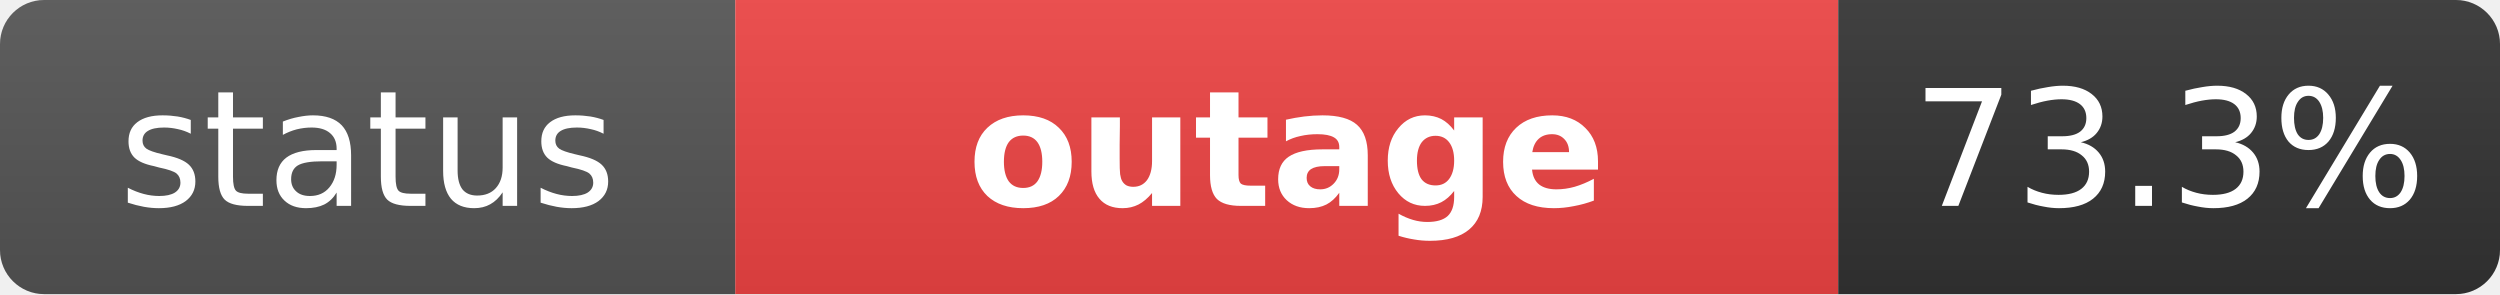
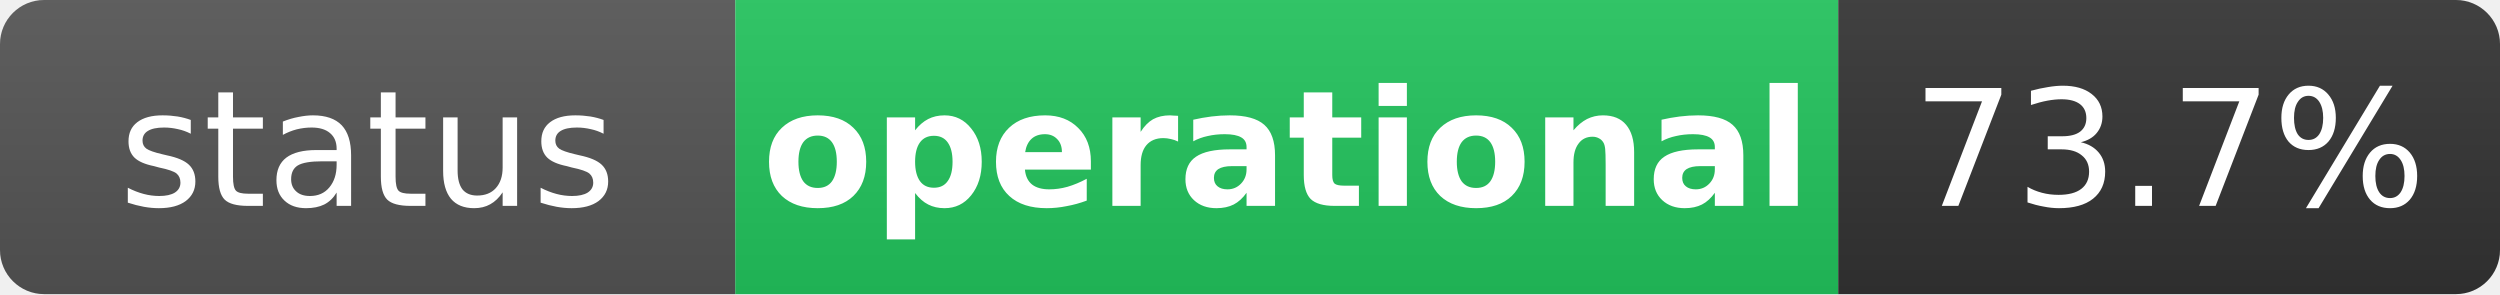
- <svg xmlns="http://www.w3.org/2000/svg" width="170" height="20" role="img" aria-label="status: outage">
+ <svg xmlns="http://www.w3.org/2000/svg" width="170" height="20" role="img" aria-label="status: operational">
  <linearGradient id="s" x2="0" y2="100%">
    <stop offset="0" stop-color="#bbb" stop-opacity=".1" />
    <stop offset="1" stop-opacity=".1" />
  </linearGradient>
  <clipPath id="r">
    <rect width="170" height="20" rx="3" fill="#fff" />
  </clipPath>
  <g clip-path="url(#r)">
    <rect width="50" height="20" fill="#555" />
-     <rect x="50" width="75" height="20" fill="#ef4444" />
+     <rect x="50" width="75" height="20" fill="#22c55e" />
    <rect x="125" width="45" height="20" fill="#333" />
    <rect width="170" height="20" fill="url(#s)" />
  </g>
  <g fill="#fff" text-anchor="middle" font-family="Verdana,Geneva,DejaVu Sans,sans-serif" text-rendering="geometricPrecision" font-size="11">
    <text x="25" y="14" fill="#fff">status</text>
-     <text x="87.5" y="14" fill="#fff" font-weight="bold">outage</text>
-     <text x="147.5" y="14" fill="#fff">73.3%</text>
+     <text x="87.5" y="14" fill="#fff" font-weight="bold">operational</text>
+     <text x="147.5" y="14" fill="#fff">73.7%</text>
  </g>
</svg>
